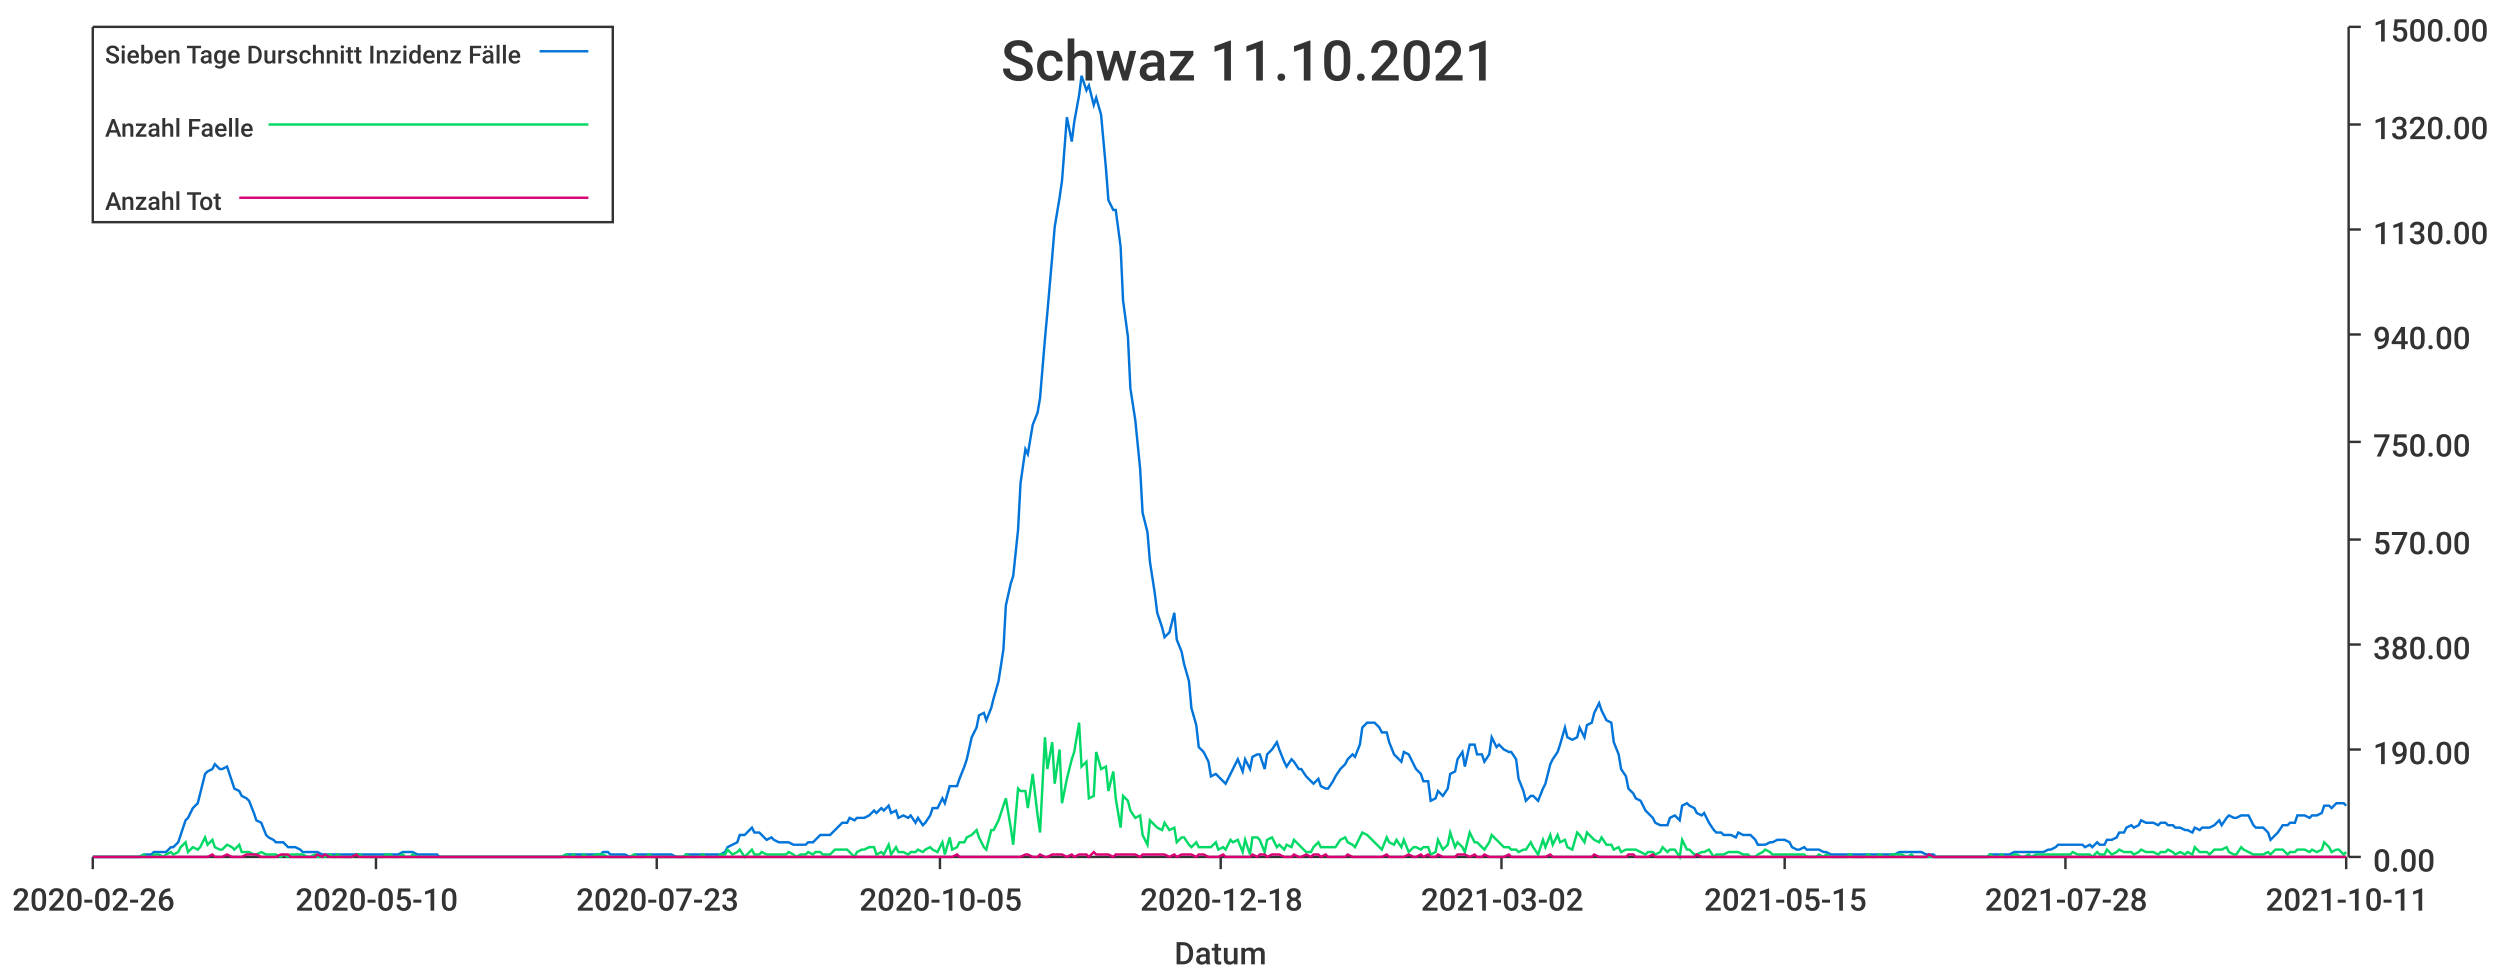
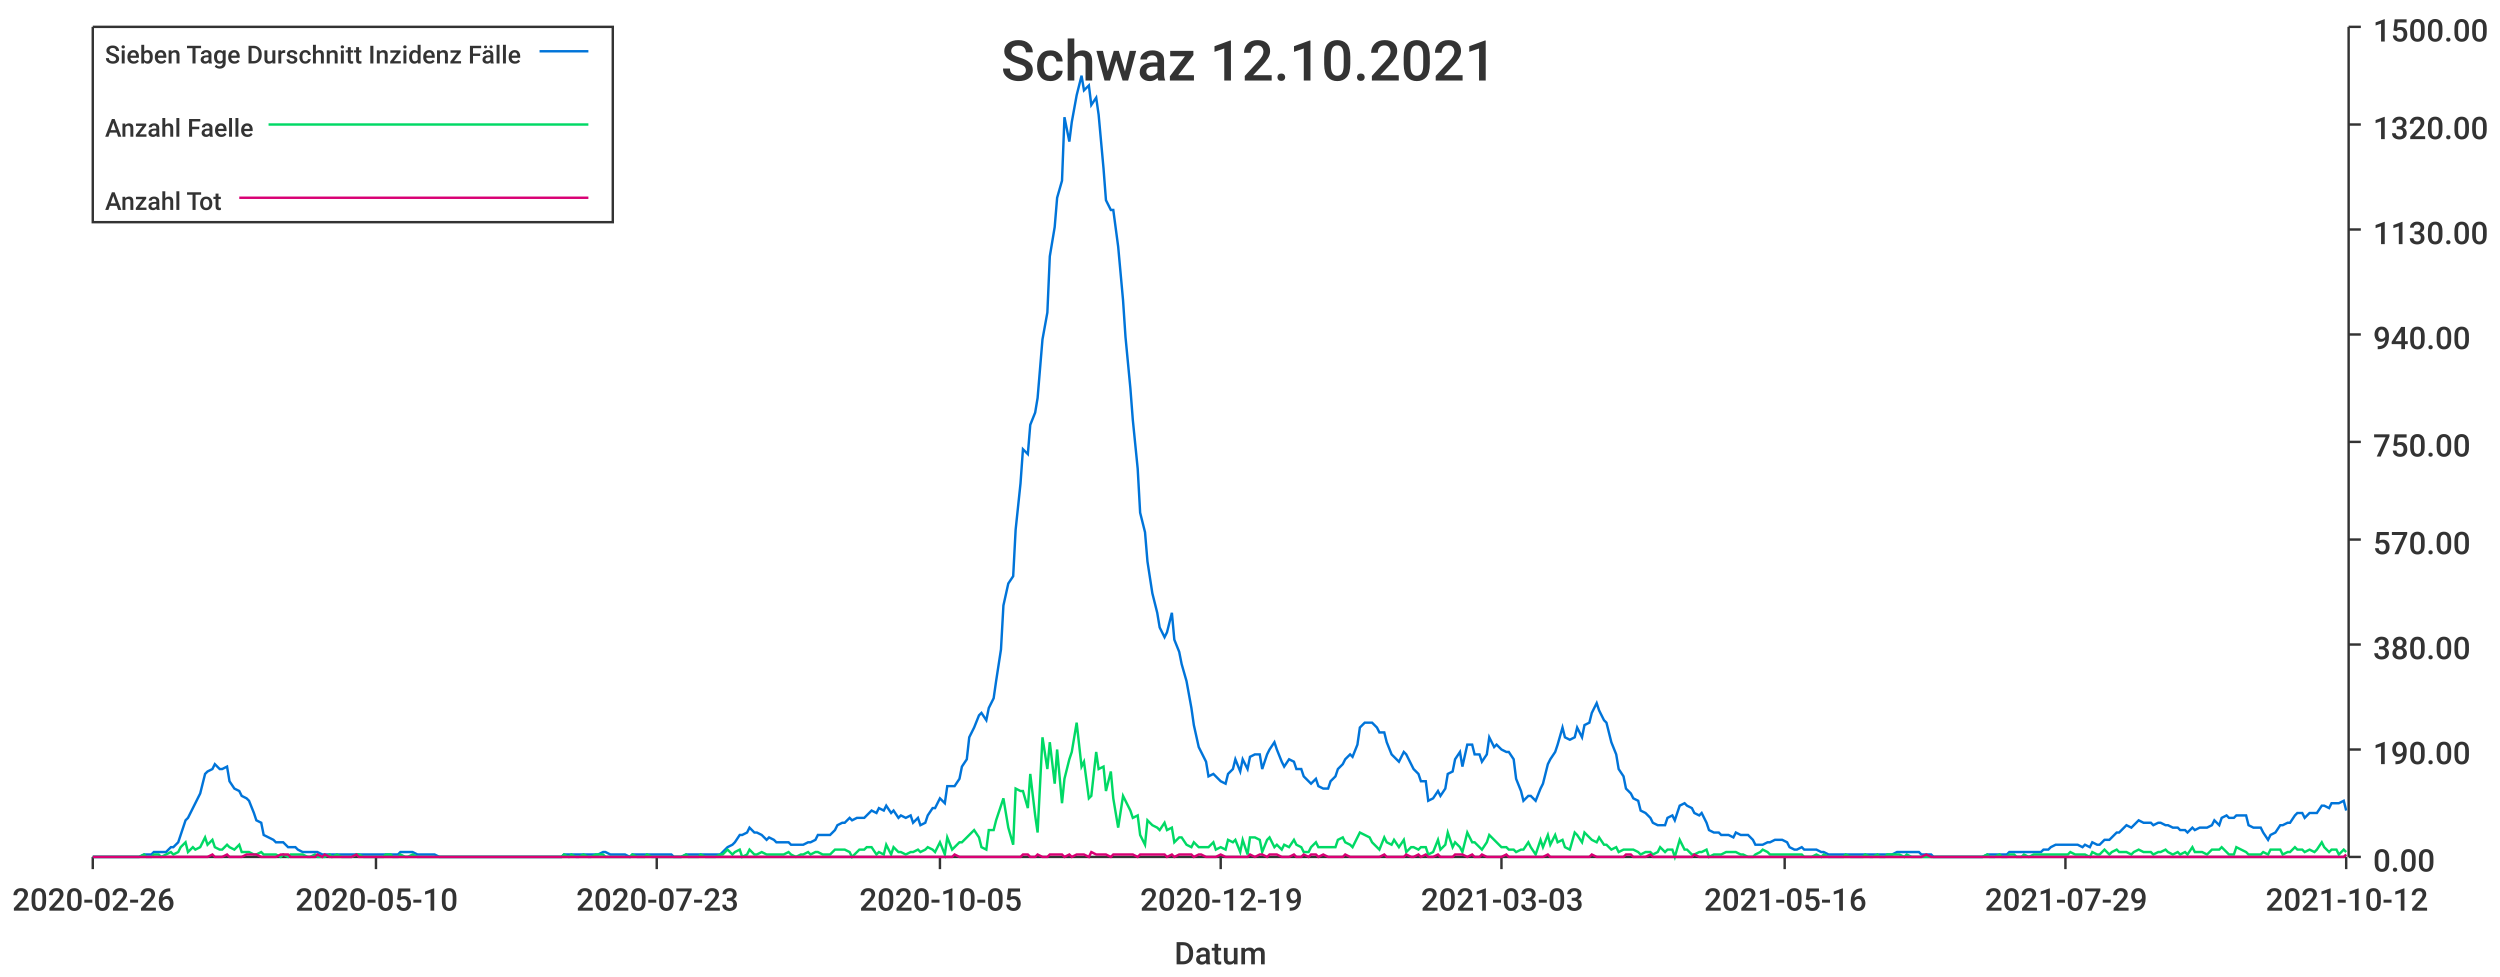
<svg xmlns="http://www.w3.org/2000/svg" width="1024" height="400">\n<path d="M 0 0 L 1024 0 L 1024 400 L 0 400 L 0 0" style="stroke-width:0;stroke:rgba(255,255,255,1.0);fill:rgba(255,255,255,1.0)" />
  <path d="M 38 11 L 961 11 L 961 351 L 38 351 L 38 11" style="stroke-width:0;stroke:rgba(255,255,255,1.0);fill:rgba(255,255,255,1.0)" />
  <path d="M 38 351 L 961 351" style="stroke-width:1;stroke:rgba(51,51,51,1.0);fill:none" />
  <path d="M 38 351 L 38 356" style="stroke-width:1;stroke:rgba(51,51,51,1.0);fill:none" />
  <text x="5" y="373" style="stroke-width:0;stroke:none;fill:rgba(51,51,51,1.0);font-size:12.8px;font-family:'Roboto Medium',sans-serif">2020-02-26</text>
  <path d="M 154 351 L 154 356" style="stroke-width:1;stroke:rgba(51,51,51,1.0);fill:none" />
  <text x="121" y="373" style="stroke-width:0;stroke:none;fill:rgba(51,51,51,1.0);font-size:12.8px;font-family:'Roboto Medium',sans-serif">2020-05-10</text>
  <path d="M 269 351 L 269 356" style="stroke-width:1;stroke:rgba(51,51,51,1.0);fill:none" />
  <text x="236" y="373" style="stroke-width:0;stroke:none;fill:rgba(51,51,51,1.0);font-size:12.8px;font-family:'Roboto Medium',sans-serif">2020-07-23</text>
  <path d="M 385 351 L 385 356" style="stroke-width:1;stroke:rgba(51,51,51,1.0);fill:none" />
  <text x="352" y="373" style="stroke-width:0;stroke:none;fill:rgba(51,51,51,1.0);font-size:12.8px;font-family:'Roboto Medium',sans-serif">2020-10-05</text>
  <path d="M 500 351 L 500 356" style="stroke-width:1;stroke:rgba(51,51,51,1.0);fill:none" />
-   <text x="467" y="373" style="stroke-width:0;stroke:none;fill:rgba(51,51,51,1.0);font-size:12.8px;font-family:'Roboto Medium',sans-serif">2020-12-18</text>
+   <text x="467" y="373" style="stroke-width:0;stroke:none;fill:rgba(51,51,51,1.0);font-size:12.8px;font-family:'Roboto Medium',sans-serif">2020-12-19</text>
  <path d="M 615 351 L 615 356" style="stroke-width:1;stroke:rgba(51,51,51,1.0);fill:none" />
-   <text x="582" y="373" style="stroke-width:0;stroke:none;fill:rgba(51,51,51,1.0);font-size:12.8px;font-family:'Roboto Medium',sans-serif">2021-03-02</text>
+   <text x="582" y="373" style="stroke-width:0;stroke:none;fill:rgba(51,51,51,1.0);font-size:12.8px;font-family:'Roboto Medium',sans-serif">2021-03-03</text>
  <path d="M 731 351 L 731 356" style="stroke-width:1;stroke:rgba(51,51,51,1.0);fill:none" />
-   <text x="698" y="373" style="stroke-width:0;stroke:none;fill:rgba(51,51,51,1.0);font-size:12.8px;font-family:'Roboto Medium',sans-serif">2021-05-15</text>
+   <text x="698" y="373" style="stroke-width:0;stroke:none;fill:rgba(51,51,51,1.0);font-size:12.8px;font-family:'Roboto Medium',sans-serif">2021-05-16</text>
  <path d="M 846 351 L 846 356" style="stroke-width:1;stroke:rgba(51,51,51,1.0);fill:none" />
-   <text x="813" y="373" style="stroke-width:0;stroke:none;fill:rgba(51,51,51,1.0);font-size:12.8px;font-family:'Roboto Medium',sans-serif">2021-07-28</text>
+   <text x="813" y="373" style="stroke-width:0;stroke:none;fill:rgba(51,51,51,1.0);font-size:12.8px;font-family:'Roboto Medium',sans-serif">2021-07-29</text>
  <path d="M 961 351 L 961 356" style="stroke-width:1;stroke:rgba(51,51,51,1.0);fill:none" />
-   <text x="928" y="373" style="stroke-width:0;stroke:none;fill:rgba(51,51,51,1.0);font-size:12.8px;font-family:'Roboto Medium',sans-serif">2021-10-11</text>
+   <text x="928" y="373" style="stroke-width:0;stroke:none;fill:rgba(51,51,51,1.0);font-size:12.8px;font-family:'Roboto Medium',sans-serif">2021-10-12</text>
  <text x="481" y="395" style="stroke-width:0;stroke:none;fill:rgba(51,51,51,1.0);font-size:12.8px;font-family:'Roboto Medium',sans-serif">Datum</text>
  <path d="M 962 351 L 962 11" style="stroke-width:1;stroke:rgba(51,51,51,1.0);fill:none" />
  <path d="M 962 351 L 967 351" style="stroke-width:1;stroke:rgba(51,51,51,1.0);fill:none" />
  <text x="972" y="357" style="stroke-width:0;stroke:none;fill:rgba(51,51,51,1.0);font-size:12.8px;font-family:'Roboto Medium',sans-serif">0.00</text>
  <path d="M 962 307 L 967 307" style="stroke-width:1;stroke:rgba(51,51,51,1.0);fill:none" />
  <text x="972" y="313" style="stroke-width:0;stroke:none;fill:rgba(51,51,51,1.0);font-size:12.8px;font-family:'Roboto Medium',sans-serif">190.00</text>
  <path d="M 962 264 L 967 264" style="stroke-width:1;stroke:rgba(51,51,51,1.0);fill:none" />
  <text x="972" y="270" style="stroke-width:0;stroke:none;fill:rgba(51,51,51,1.0);font-size:12.8px;font-family:'Roboto Medium',sans-serif">380.00</text>
  <path d="M 962 221 L 967 221" style="stroke-width:1;stroke:rgba(51,51,51,1.0);fill:none" />
  <text x="972" y="227" style="stroke-width:0;stroke:none;fill:rgba(51,51,51,1.0);font-size:12.8px;font-family:'Roboto Medium',sans-serif">570.00</text>
  <path d="M 962 181 L 967 181" style="stroke-width:1;stroke:rgba(51,51,51,1.0);fill:none" />
  <text x="972" y="187" style="stroke-width:0;stroke:none;fill:rgba(51,51,51,1.0);font-size:12.8px;font-family:'Roboto Medium',sans-serif">750.00</text>
  <path d="M 962 137 L 967 137" style="stroke-width:1;stroke:rgba(51,51,51,1.0);fill:none" />
  <text x="972" y="143" style="stroke-width:0;stroke:none;fill:rgba(51,51,51,1.0);font-size:12.8px;font-family:'Roboto Medium',sans-serif">940.00</text>
  <path d="M 962 94 L 967 94" style="stroke-width:1;stroke:rgba(51,51,51,1.0);fill:none" />
  <text x="972" y="100" style="stroke-width:0;stroke:none;fill:rgba(51,51,51,1.0);font-size:12.8px;font-family:'Roboto Medium',sans-serif">1130.00</text>
  <path d="M 962 51 L 967 51" style="stroke-width:1;stroke:rgba(51,51,51,1.0);fill:none" />
  <text x="972" y="57" style="stroke-width:0;stroke:none;fill:rgba(51,51,51,1.0);font-size:12.8px;font-family:'Roboto Medium',sans-serif">1320.00</text>
  <path d="M 962 11 L 967 11" style="stroke-width:1;stroke:rgba(51,51,51,1.0);fill:none" />
  <text x="972" y="17" style="stroke-width:0;stroke:none;fill:rgba(51,51,51,1.0);font-size:12.8px;font-family:'Roboto Medium',sans-serif">1500.00</text>
-   <path d="M 38 351 L 40 351 L 42 351 L 43 351 L 45 351 L 46 351 L 48 351 L 49 351 L 51 351 L 53 351 L 54 351 L 56 351 L 57 351 L 59 350 L 60 350 L 62 350 L 63 349 L 65 349 L 67 349 L 68 349 L 70 347 L 71 347 L 73 345 L 74 342 L 76 336 L 77 335 L 79 331 L 81 329 L 82 325 L 84 317 L 85 316 L 87 315 L 88 313 L 90 315 L 91 315 L 93 314 L 95 320 L 96 323 L 98 324 L 99 326 L 101 327 L 102 328 L 104 333 L 105 336 L 107 337 L 109 342 L 110 343 L 112 344 L 113 345 L 115 345 L 116 345 L 118 347 L 119 347 L 121 347 L 123 348 L 124 349 L 126 349 L 127 349 L 129 349 L 130 349 L 132 350 L 133 350 L 135 350 L 137 350 L 138 350 L 140 350 L 141 350 L 143 350 L 144 350 L 146 350 L 147 350 L 149 350 L 151 350 L 152 350 L 154 350 L 155 350 L 157 350 L 158 350 L 160 350 L 161 350 L 163 350 L 165 349 L 166 349 L 168 349 L 169 349 L 171 350 L 172 350 L 174 350 L 175 350 L 177 350 L 179 350 L 180 351 L 182 351 L 183 351 L 185 351 L 186 351 L 188 351 L 189 351 L 191 351 L 193 351 L 194 351 L 196 351 L 197 351 L 199 351 L 200 351 L 202 351 L 203 351 L 205 351 L 207 351 L 208 351 L 210 351 L 211 351 L 213 351 L 214 351 L 216 351 L 217 351 L 219 351 L 221 351 L 222 351 L 224 351 L 225 351 L 227 351 L 228 351 L 230 351 L 232 350 L 233 350 L 235 350 L 236 350 L 238 350 L 239 350 L 241 350 L 242 350 L 244 350 L 246 350 L 247 349 L 249 349 L 250 350 L 252 350 L 253 350 L 255 350 L 256 350 L 258 351 L 260 350 L 261 350 L 263 350 L 264 350 L 266 350 L 267 350 L 269 350 L 270 350 L 272 350 L 274 350 L 275 350 L 277 351 L 278 351 L 280 351 L 281 350 L 283 350 L 284 350 L 286 350 L 288 350 L 289 350 L 291 350 L 292 350 L 294 350 L 295 350 L 297 349 L 298 347 L 300 346 L 302 345 L 303 342 L 305 342 L 306 341 L 308 339 L 309 341 L 311 341 L 312 342 L 314 344 L 316 343 L 317 344 L 319 345 L 320 345 L 322 345 L 323 345 L 325 346 L 326 346 L 328 346 L 330 346 L 331 345 L 333 345 L 334 344 L 336 342 L 337 342 L 339 342 L 340 342 L 342 340 L 344 338 L 345 337 L 347 337 L 348 335 L 350 336 L 351 335 L 353 335 L 354 335 L 356 334 L 358 332 L 359 333 L 361 331 L 362 332 L 364 330 L 365 333 L 367 332 L 368 335 L 370 334 L 372 335 L 373 334 L 375 337 L 376 335 L 378 338 L 379 337 L 381 334 L 382 331 L 384 331 L 386 327 L 387 329 L 389 322 L 390 322 L 392 322 L 393 319 L 395 314 L 396 311 L 398 302 L 400 298 L 401 293 L 403 292 L 404 295 L 406 290 L 407 286 L 409 279 L 411 266 L 412 248 L 414 239 L 415 236 L 417 217 L 418 198 L 420 184 L 421 186 L 423 174 L 425 169 L 426 163 L 428 139 L 429 128 L 431 105 L 432 93 L 434 81 L 435 74 L 437 48 L 439 58 L 440 50 L 442 39 L 443 31 L 445 37 L 446 35 L 448 43 L 449 40 L 451 47 L 453 69 L 454 82 L 456 86 L 457 86 L 459 101 L 460 123 L 462 138 L 463 159 L 465 172 L 467 192 L 468 210 L 470 218 L 471 230 L 473 243 L 474 251 L 476 257 L 477 261 L 479 259 L 481 251 L 482 262 L 484 267 L 485 272 L 487 279 L 488 290 L 490 297 L 491 306 L 493 308 L 495 312 L 496 318 L 498 317 L 499 318 L 501 320 L 502 321 L 504 317 L 505 315 L 507 311 L 509 316 L 510 311 L 512 315 L 513 310 L 515 309 L 516 309 L 518 315 L 519 309 L 521 307 L 523 304 L 524 307 L 526 312 L 527 314 L 529 311 L 530 312 L 532 315 L 533 315 L 535 318 L 537 320 L 538 321 L 540 319 L 541 322 L 543 323 L 544 323 L 546 320 L 547 318 L 549 315 L 551 313 L 552 311 L 554 309 L 555 310 L 557 305 L 558 298 L 560 296 L 561 296 L 563 296 L 565 298 L 566 300 L 568 300 L 569 304 L 571 309 L 572 310 L 574 312 L 575 308 L 577 309 L 579 313 L 580 315 L 582 317 L 583 320 L 585 320 L 586 328 L 588 327 L 589 324 L 591 326 L 593 323 L 594 317 L 596 316 L 597 311 L 599 308 L 600 314 L 602 305 L 604 305 L 605 309 L 607 309 L 608 312 L 610 309 L 611 302 L 613 306 L 614 305 L 616 307 L 618 308 L 619 308 L 621 311 L 622 319 L 624 324 L 625 328 L 627 326 L 628 326 L 630 328 L 632 323 L 633 321 L 635 313 L 636 311 L 638 308 L 639 305 L 641 298 L 642 302 L 644 303 L 646 302 L 647 298 L 649 302 L 650 297 L 652 296 L 653 292 L 655 288 L 656 291 L 658 295 L 660 296 L 661 304 L 663 309 L 664 315 L 666 318 L 667 323 L 669 325 L 670 327 L 672 328 L 674 332 L 675 333 L 677 335 L 678 337 L 680 338 L 681 338 L 683 338 L 684 335 L 686 334 L 688 336 L 689 330 L 691 329 L 692 330 L 694 331 L 695 333 L 697 334 L 698 333 L 700 337 L 702 340 L 703 341 L 705 341 L 706 342 L 708 342 L 709 342 L 711 343 L 712 341 L 714 342 L 716 342 L 717 342 L 719 344 L 720 346 L 722 346 L 723 346 L 725 345 L 726 345 L 728 344 L 730 344 L 731 344 L 733 345 L 734 347 L 736 348 L 737 348 L 739 347 L 740 348 L 742 348 L 744 348 L 745 348 L 747 349 L 748 349 L 750 350 L 751 350 L 753 350 L 754 350 L 756 350 L 758 350 L 759 350 L 761 350 L 762 350 L 764 350 L 765 350 L 767 350 L 768 350 L 770 350 L 772 350 L 773 350 L 775 350 L 776 350 L 778 349 L 779 349 L 781 349 L 783 349 L 784 349 L 786 349 L 787 349 L 789 350 L 790 350 L 792 350 L 793 351 L 795 351 L 797 351 L 798 351 L 800 351 L 801 351 L 803 351 L 804 351 L 806 351 L 807 351 L 809 351 L 811 351 L 812 351 L 814 351 L 815 350 L 817 350 L 818 350 L 820 350 L 821 350 L 823 350 L 825 349 L 826 349 L 828 349 L 829 349 L 831 349 L 832 349 L 834 349 L 835 349 L 837 349 L 839 348 L 840 348 L 842 347 L 843 346 L 845 346 L 846 346 L 848 346 L 849 346 L 851 346 L 853 346 L 854 347 L 856 346 L 857 347 L 859 345 L 860 346 L 862 346 L 863 344 L 865 344 L 867 343 L 868 341 L 870 341 L 871 339 L 873 338 L 874 339 L 876 338 L 877 336 L 879 337 L 881 337 L 882 337 L 884 338 L 885 337 L 887 337 L 888 338 L 890 338 L 891 339 L 893 339 L 895 340 L 896 340 L 898 341 L 899 339 L 901 340 L 902 339 L 904 339 L 905 339 L 907 338 L 909 336 L 910 338 L 912 335 L 913 334 L 915 335 L 916 335 L 918 334 L 919 334 L 921 334 L 923 338 L 924 339 L 926 339 L 927 339 L 929 341 L 930 344 L 932 342 L 933 341 L 935 338 L 937 338 L 938 337 L 940 337 L 941 334 L 943 334 L 944 334 L 946 335 L 947 334 L 949 334 L 951 333 L 952 330 L 954 330 L 955 331 L 957 329 L 958 329 L 960 329 L 961 330" style="stroke-width:1;stroke:rgba(0,116,217,1.0);fill:none" />
-   <path d="M 38 351 L 40 351 L 42 351 L 43 351 L 45 351 L 46 351 L 48 351 L 49 351 L 51 351 L 53 351 L 54 351 L 56 351 L 57 351 L 59 350 L 60 351 L 62 351 L 63 350 L 65 350 L 67 351 L 68 350 L 70 349 L 71 350 L 73 349 L 74 347 L 76 345 L 77 349 L 79 347 L 81 348 L 82 347 L 84 343 L 85 346 L 87 344 L 88 347 L 90 348 L 91 348 L 93 346 L 95 347 L 96 348 L 98 346 L 99 349 L 101 349 L 102 349 L 104 350 L 105 350 L 107 349 L 109 350 L 110 350 L 112 350 L 113 350 L 115 351 L 116 350 L 118 351 L 119 350 L 121 350 L 123 350 L 124 350 L 126 351 L 127 351 L 129 350 L 130 351 L 132 351 L 133 351 L 135 350 L 137 351 L 138 350 L 140 351 L 141 351 L 143 351 L 144 351 L 146 350 L 147 350 L 149 351 L 151 351 L 152 351 L 154 351 L 155 351 L 157 351 L 158 350 L 160 350 L 161 351 L 163 351 L 165 350 L 166 351 L 168 351 L 169 350 L 171 351 L 172 351 L 174 351 L 175 351 L 177 351 L 179 351 L 180 351 L 182 351 L 183 351 L 185 351 L 186 351 L 188 351 L 189 351 L 191 351 L 193 351 L 194 351 L 196 351 L 197 351 L 199 351 L 200 351 L 202 351 L 203 351 L 205 351 L 207 351 L 208 351 L 210 351 L 211 351 L 213 351 L 214 351 L 216 351 L 217 351 L 219 351 L 221 351 L 222 351 L 224 351 L 225 351 L 227 351 L 228 351 L 230 351 L 232 350 L 233 351 L 235 350 L 236 351 L 238 351 L 239 350 L 241 351 L 242 351 L 244 350 L 246 350 L 247 350 L 249 351 L 250 351 L 252 351 L 253 351 L 255 351 L 256 351 L 258 351 L 260 350 L 261 351 L 263 351 L 264 351 L 266 350 L 267 351 L 269 351 L 270 351 L 272 351 L 274 351 L 275 351 L 277 351 L 278 351 L 280 351 L 281 350 L 283 351 L 284 351 L 286 351 L 288 350 L 289 351 L 291 351 L 292 351 L 294 351 L 295 350 L 297 350 L 298 348 L 300 350 L 302 349 L 303 348 L 305 351 L 306 350 L 308 348 L 309 350 L 311 350 L 312 349 L 314 350 L 316 350 L 317 350 L 319 350 L 320 350 L 322 350 L 323 349 L 325 350 L 326 351 L 328 350 L 330 350 L 331 349 L 333 350 L 334 349 L 336 349 L 337 350 L 339 350 L 340 350 L 342 348 L 344 348 L 345 348 L 347 348 L 348 349 L 350 351 L 351 349 L 353 348 L 354 348 L 356 347 L 358 347 L 359 350 L 361 349 L 362 350 L 364 346 L 365 350 L 367 347 L 368 349 L 370 349 L 372 350 L 373 349 L 375 349 L 376 348 L 378 349 L 379 348 L 381 347 L 382 348 L 384 349 L 386 345 L 387 350 L 389 343 L 390 348 L 392 347 L 393 345 L 395 345 L 396 343 L 398 342 L 400 340 L 401 343 L 403 347 L 404 348 L 406 340 L 407 340 L 409 336 L 411 330 L 412 327 L 414 339 L 415 346 L 417 323 L 418 324 L 420 324 L 421 331 L 423 317 L 425 334 L 426 341 L 428 302 L 429 315 L 431 304 L 432 321 L 434 307 L 435 329 L 437 319 L 439 311 L 440 308 L 442 296 L 443 314 L 445 312 L 446 327 L 448 326 L 449 308 L 451 315 L 453 314 L 454 324 L 456 316 L 457 327 L 459 339 L 460 326 L 462 328 L 463 332 L 465 335 L 467 334 L 468 342 L 470 346 L 471 336 L 473 338 L 474 339 L 476 340 L 477 337 L 479 340 L 481 339 L 482 345 L 484 343 L 485 343 L 487 346 L 488 347 L 490 345 L 491 347 L 493 347 L 495 347 L 496 347 L 498 345 L 499 348 L 501 347 L 502 348 L 504 344 L 505 345 L 507 344 L 509 349 L 510 344 L 512 350 L 513 343 L 515 343 L 516 344 L 518 349 L 519 344 L 521 343 L 523 347 L 524 346 L 526 348 L 527 346 L 529 347 L 530 344 L 532 346 L 533 347 L 535 349 L 537 349 L 538 347 L 540 345 L 541 347 L 543 347 L 544 347 L 546 347 L 547 347 L 549 344 L 551 343 L 552 345 L 554 346 L 555 347 L 557 343 L 558 341 L 560 342 L 561 343 L 563 345 L 565 347 L 566 348 L 568 343 L 569 345 L 571 346 L 572 344 L 574 347 L 575 344 L 577 349 L 579 347 L 580 347 L 582 348 L 583 347 L 585 347 L 586 350 L 588 349 L 589 344 L 591 348 L 593 346 L 594 341 L 596 347 L 597 345 L 599 347 L 600 349 L 602 341 L 604 345 L 605 345 L 607 347 L 608 348 L 610 345 L 611 342 L 613 344 L 614 345 L 616 347 L 618 347 L 619 348 L 621 348 L 622 349 L 624 348 L 625 348 L 627 345 L 628 347 L 630 350 L 632 344 L 633 347 L 635 342 L 636 346 L 638 342 L 639 345 L 641 344 L 642 347 L 644 348 L 646 341 L 647 342 L 649 345 L 650 341 L 652 343 L 653 344 L 655 345 L 656 343 L 658 346 L 660 346 L 661 348 L 663 347 L 664 349 L 666 348 L 667 348 L 669 348 L 670 348 L 672 349 L 674 350 L 675 349 L 677 349 L 678 350 L 680 349 L 681 347 L 683 349 L 684 348 L 686 348 L 688 351 L 689 344 L 691 348 L 692 348 L 694 350 L 695 350 L 697 349 L 698 349 L 700 348 L 702 351 L 703 350 L 705 350 L 706 350 L 708 349 L 709 349 L 711 349 L 712 349 L 714 350 L 716 350 L 717 351 L 719 351 L 720 350 L 722 349 L 723 348 L 725 349 L 726 350 L 728 350 L 730 350 L 731 350 L 733 350 L 734 350 L 736 350 L 737 350 L 739 350 L 740 351 L 742 351 L 744 351 L 745 350 L 747 351 L 748 350 L 750 351 L 751 351 L 753 351 L 754 351 L 756 351 L 758 350 L 759 351 L 761 351 L 762 351 L 764 351 L 765 350 L 767 351 L 768 351 L 770 350 L 772 351 L 773 351 L 775 350 L 776 350 L 778 350 L 779 350 L 781 351 L 783 350 L 784 351 L 786 351 L 787 351 L 789 351 L 790 351 L 792 351 L 793 351 L 795 351 L 797 351 L 798 351 L 800 351 L 801 351 L 803 351 L 804 351 L 806 351 L 807 351 L 809 351 L 811 351 L 812 351 L 814 351 L 815 350 L 817 351 L 818 351 L 820 350 L 821 351 L 823 351 L 825 350 L 826 350 L 828 351 L 829 351 L 831 350 L 832 351 L 834 350 L 835 350 L 837 350 L 839 350 L 840 350 L 842 350 L 843 350 L 845 350 L 846 350 L 848 350 L 849 349 L 851 350 L 853 350 L 854 350 L 856 350 L 857 351 L 859 349 L 860 350 L 862 350 L 863 348 L 865 350 L 867 349 L 868 348 L 870 349 L 871 349 L 873 349 L 874 350 L 876 349 L 877 348 L 879 349 L 881 349 L 882 349 L 884 350 L 885 349 L 887 349 L 888 348 L 890 349 L 891 350 L 893 349 L 895 350 L 896 349 L 898 350 L 899 347 L 901 349 L 902 349 L 904 349 L 905 350 L 907 348 L 909 348 L 910 348 L 912 347 L 913 349 L 915 350 L 916 350 L 918 347 L 919 348 L 921 349 L 923 350 L 924 350 L 926 350 L 927 350 L 929 349 L 930 350 L 932 348 L 933 348 L 935 348 L 937 350 L 938 349 L 940 349 L 941 348 L 943 348 L 944 348 L 946 349 L 947 348 L 949 349 L 951 348 L 952 345 L 954 347 L 955 349 L 957 348 L 958 348 L 960 350 L 961 349" style="stroke-width:1;stroke:rgba(0,217,101,1.0);fill:none" />
-   <path d="M 38 351 L 40 351 L 42 351 L 43 351 L 45 351 L 46 351 L 48 351 L 49 351 L 51 351 L 53 351 L 54 351 L 56 351 L 57 351 L 59 351 L 60 351 L 62 351 L 63 351 L 65 351 L 67 351 L 68 351 L 70 351 L 71 351 L 73 351 L 74 351 L 76 351 L 77 351 L 79 351 L 81 351 L 82 351 L 84 351 L 85 351 L 87 350 L 88 351 L 90 351 L 91 351 L 93 350 L 95 351 L 96 351 L 98 351 L 99 351 L 101 350 L 102 350 L 104 350 L 105 350 L 107 351 L 109 351 L 110 351 L 112 351 L 113 351 L 115 350 L 116 350 L 118 350 L 119 351 L 121 351 L 123 351 L 124 351 L 126 351 L 127 351 L 129 351 L 130 350 L 132 351 L 133 350 L 135 351 L 137 351 L 138 351 L 140 351 L 141 351 L 143 351 L 144 351 L 146 350 L 147 351 L 149 351 L 151 351 L 152 351 L 154 351 L 155 351 L 157 351 L 158 351 L 160 351 L 161 351 L 163 351 L 165 351 L 166 351 L 168 351 L 169 351 L 171 351 L 172 351 L 174 351 L 175 351 L 177 351 L 179 351 L 180 351 L 182 351 L 183 351 L 185 351 L 186 351 L 188 351 L 189 351 L 191 351 L 193 351 L 194 351 L 196 351 L 197 351 L 199 351 L 200 351 L 202 351 L 203 351 L 205 351 L 207 351 L 208 351 L 210 351 L 211 351 L 213 351 L 214 351 L 216 351 L 217 351 L 219 351 L 221 351 L 222 351 L 224 351 L 225 351 L 227 351 L 228 351 L 230 351 L 232 351 L 233 351 L 235 351 L 236 351 L 238 351 L 239 351 L 241 351 L 242 351 L 244 351 L 246 351 L 247 351 L 249 351 L 250 351 L 252 351 L 253 351 L 255 351 L 256 351 L 258 351 L 260 351 L 261 351 L 263 351 L 264 351 L 266 351 L 267 351 L 269 351 L 270 351 L 272 351 L 274 351 L 275 351 L 277 351 L 278 351 L 280 351 L 281 351 L 283 351 L 284 351 L 286 351 L 288 351 L 289 351 L 291 351 L 292 351 L 294 351 L 295 351 L 297 351 L 298 351 L 300 351 L 302 351 L 303 351 L 305 351 L 306 351 L 308 351 L 309 351 L 311 351 L 312 351 L 314 351 L 316 351 L 317 351 L 319 351 L 320 351 L 322 351 L 323 351 L 325 351 L 326 351 L 328 351 L 330 351 L 331 351 L 333 351 L 334 351 L 336 351 L 337 351 L 339 351 L 340 351 L 342 351 L 344 351 L 345 351 L 347 351 L 348 351 L 350 351 L 351 351 L 353 351 L 354 351 L 356 351 L 358 351 L 359 351 L 361 351 L 362 351 L 364 351 L 365 351 L 367 351 L 368 351 L 370 351 L 372 351 L 373 351 L 375 351 L 376 351 L 378 351 L 379 351 L 381 351 L 382 351 L 384 351 L 386 351 L 387 351 L 389 351 L 390 351 L 392 350 L 393 351 L 395 351 L 396 351 L 398 351 L 400 351 L 401 351 L 403 351 L 404 351 L 406 351 L 407 351 L 409 351 L 411 351 L 412 351 L 414 351 L 415 351 L 417 351 L 418 351 L 420 350 L 421 350 L 423 351 L 425 351 L 426 350 L 428 351 L 429 351 L 431 350 L 432 350 L 434 350 L 435 350 L 437 351 L 439 350 L 440 351 L 442 350 L 443 350 L 445 350 L 446 351 L 448 349 L 449 350 L 451 350 L 453 350 L 454 350 L 456 351 L 457 350 L 459 350 L 460 350 L 462 350 L 463 350 L 465 350 L 467 351 L 468 350 L 470 350 L 471 350 L 473 350 L 474 350 L 476 350 L 477 350 L 479 351 L 481 350 L 482 351 L 484 350 L 485 350 L 487 350 L 488 350 L 490 351 L 491 350 L 493 350 L 495 351 L 496 351 L 498 351 L 499 351 L 501 350 L 502 351 L 504 351 L 505 351 L 507 351 L 509 351 L 510 351 L 512 351 L 513 350 L 515 351 L 516 350 L 518 350 L 519 351 L 521 350 L 523 350 L 524 350 L 526 351 L 527 351 L 529 351 L 530 350 L 532 351 L 533 351 L 535 350 L 537 351 L 538 350 L 540 350 L 541 351 L 543 350 L 544 351 L 546 351 L 547 351 L 549 351 L 551 351 L 552 350 L 554 351 L 555 351 L 557 351 L 558 351 L 560 351 L 561 351 L 563 351 L 565 351 L 566 351 L 568 350 L 569 351 L 571 351 L 572 351 L 574 351 L 575 351 L 577 350 L 579 351 L 580 351 L 582 350 L 583 351 L 585 350 L 586 351 L 588 351 L 589 350 L 591 351 L 593 351 L 594 351 L 596 351 L 597 350 L 599 350 L 600 350 L 602 351 L 604 350 L 605 351 L 607 351 L 608 350 L 610 351 L 611 351 L 613 351 L 614 351 L 616 351 L 618 350 L 619 351 L 621 351 L 622 351 L 624 351 L 625 351 L 627 351 L 628 351 L 630 351 L 632 351 L 633 351 L 635 350 L 636 351 L 638 351 L 639 351 L 641 351 L 642 351 L 644 351 L 646 351 L 647 351 L 649 351 L 650 351 L 652 351 L 653 350 L 655 351 L 656 351 L 658 351 L 660 351 L 661 351 L 663 351 L 664 351 L 666 351 L 667 350 L 669 350 L 670 351 L 672 351 L 674 351 L 675 351 L 677 350 L 678 351 L 680 351 L 681 351 L 683 351 L 684 351 L 686 351 L 688 351 L 689 351 L 691 351 L 692 351 L 694 351 L 695 350 L 697 351 L 698 351 L 700 351 L 702 351 L 703 351 L 705 351 L 706 351 L 708 351 L 709 351 L 711 351 L 712 351 L 714 351 L 716 351 L 717 351 L 719 351 L 720 351 L 722 351 L 723 351 L 725 351 L 726 351 L 728 351 L 730 351 L 731 351 L 733 351 L 734 351 L 736 351 L 737 351 L 739 351 L 740 351 L 742 351 L 744 351 L 745 351 L 747 351 L 748 351 L 750 351 L 751 351 L 753 351 L 754 351 L 756 351 L 758 351 L 759 351 L 761 351 L 762 351 L 764 351 L 765 351 L 767 351 L 768 351 L 770 351 L 772 351 L 773 351 L 775 351 L 776 351 L 778 351 L 779 351 L 781 351 L 783 351 L 784 351 L 786 351 L 787 351 L 789 351 L 790 350 L 792 351 L 793 351 L 795 351 L 797 351 L 798 351 L 800 351 L 801 351 L 803 351 L 804 351 L 806 351 L 807 351 L 809 351 L 811 351 L 812 351 L 814 351 L 815 351 L 817 351 L 818 351 L 820 351 L 821 351 L 823 351 L 825 351 L 826 351 L 828 351 L 829 351 L 831 351 L 832 351 L 834 351 L 835 351 L 837 351 L 839 351 L 840 351 L 842 351 L 843 351 L 845 351 L 846 351 L 848 351 L 849 351 L 851 351 L 853 351 L 854 351 L 856 351 L 857 351 L 859 351 L 860 351 L 862 351 L 863 351 L 865 351 L 867 351 L 868 351 L 870 351 L 871 351 L 873 351 L 874 351 L 876 351 L 877 351 L 879 351 L 881 351 L 882 351 L 884 351 L 885 351 L 887 351 L 888 351 L 890 351 L 891 351 L 893 351 L 895 351 L 896 351 L 898 351 L 899 351 L 901 351 L 902 351 L 904 351 L 905 351 L 907 351 L 909 351 L 910 351 L 912 351 L 913 351 L 915 351 L 916 351 L 918 351 L 919 351 L 921 351 L 923 351 L 924 351 L 926 351 L 927 351 L 929 351 L 930 351 L 932 351 L 933 351 L 935 351 L 937 351 L 938 351 L 940 351 L 941 351 L 943 351 L 944 351 L 946 351 L 947 351 L 949 351 L 951 351 L 952 351 L 954 351 L 955 351 L 957 351 L 958 351 L 960 351 L 961 351" style="stroke-width:1;stroke:rgba(217,0,116,1.0);fill:none" />
-   <text x="410" y="33" style="stroke-width:0;stroke:none;fill:rgba(51,51,51,1.0);font-size:23.0px;font-family:'Roboto Medium',sans-serif">Schwaz 11.10.2021</text>
+   <path d="M 38 351 L 40 351 L 42 351 L 43 351 L 45 351 L 46 351 L 48 351 L 49 351 L 51 351 L 52 351 L 54 351 L 56 351 L 57 351 L 59 350 L 60 350 L 62 350 L 63 349 L 65 349 L 66 349 L 68 349 L 70 347 L 71 347 L 73 345 L 74 342 L 76 336 L 77 335 L 79 331 L 80 329 L 82 325 L 84 317 L 85 316 L 87 315 L 88 313 L 90 315 L 91 315 L 93 314 L 94 320 L 96 323 L 98 324 L 99 326 L 101 327 L 102 328 L 104 333 L 105 336 L 107 337 L 108 342 L 110 343 L 112 344 L 113 345 L 115 345 L 116 345 L 118 347 L 119 347 L 121 347 L 122 348 L 124 349 L 126 349 L 127 349 L 129 349 L 130 349 L 132 350 L 133 350 L 135 350 L 136 350 L 138 350 L 140 350 L 141 350 L 143 350 L 144 350 L 146 350 L 147 350 L 149 350 L 150 350 L 152 350 L 153 350 L 155 350 L 157 350 L 158 350 L 160 350 L 161 350 L 163 350 L 164 349 L 166 349 L 167 349 L 169 349 L 171 350 L 172 350 L 174 350 L 175 350 L 177 350 L 178 350 L 180 351 L 181 351 L 183 351 L 185 351 L 186 351 L 188 351 L 189 351 L 191 351 L 192 351 L 194 351 L 195 351 L 197 351 L 199 351 L 200 351 L 202 351 L 203 351 L 205 351 L 206 351 L 208 351 L 209 351 L 211 351 L 213 351 L 214 351 L 216 351 L 217 351 L 219 351 L 220 351 L 222 351 L 223 351 L 225 351 L 227 351 L 228 351 L 230 351 L 231 350 L 233 350 L 234 350 L 236 350 L 237 350 L 239 350 L 241 350 L 242 350 L 244 350 L 245 350 L 247 349 L 248 349 L 250 350 L 251 350 L 253 350 L 254 350 L 256 350 L 258 351 L 259 350 L 261 350 L 262 350 L 264 350 L 265 350 L 267 350 L 268 350 L 270 350 L 272 350 L 273 350 L 275 350 L 276 351 L 278 351 L 279 351 L 281 350 L 282 350 L 284 350 L 286 350 L 287 350 L 289 350 L 290 350 L 292 350 L 293 350 L 295 350 L 296 349 L 298 347 L 300 346 L 301 345 L 303 342 L 304 342 L 306 341 L 307 339 L 309 341 L 310 341 L 312 342 L 314 344 L 315 343 L 317 344 L 318 345 L 320 345 L 321 345 L 323 345 L 324 346 L 326 346 L 328 346 L 329 346 L 331 345 L 332 345 L 334 344 L 335 342 L 337 342 L 338 342 L 340 342 L 342 340 L 343 338 L 345 337 L 346 337 L 348 335 L 349 336 L 351 335 L 352 335 L 354 335 L 355 334 L 357 332 L 359 333 L 360 331 L 362 332 L 363 330 L 365 333 L 366 332 L 368 335 L 369 334 L 371 335 L 373 334 L 374 337 L 376 335 L 377 338 L 379 337 L 380 334 L 382 331 L 383 331 L 385 327 L 387 329 L 388 322 L 390 322 L 391 322 L 393 319 L 394 314 L 396 311 L 397 302 L 399 298 L 401 293 L 402 292 L 404 295 L 405 290 L 407 286 L 408 279 L 410 266 L 411 248 L 413 239 L 415 236 L 416 217 L 418 198 L 419 184 L 421 186 L 422 174 L 424 169 L 425 163 L 427 139 L 429 128 L 430 105 L 432 93 L 433 81 L 435 74 L 436 48 L 438 58 L 439 50 L 441 39 L 443 31 L 444 37 L 446 35 L 447 43 L 449 40 L 450 47 L 452 69 L 453 82 L 455 86 L 456 86 L 458 101 L 460 123 L 461 138 L 463 159 L 464 172 L 466 192 L 467 210 L 469 218 L 470 230 L 472 243 L 474 251 L 475 257 L 477 261 L 478 259 L 480 251 L 481 262 L 483 267 L 484 272 L 486 279 L 488 290 L 489 297 L 491 306 L 492 308 L 494 312 L 495 318 L 497 317 L 498 318 L 500 320 L 502 321 L 503 317 L 505 315 L 506 311 L 508 316 L 509 311 L 511 315 L 512 310 L 514 309 L 516 309 L 517 315 L 519 309 L 520 307 L 522 304 L 523 307 L 525 312 L 526 314 L 528 311 L 530 312 L 531 315 L 533 315 L 534 318 L 536 320 L 537 321 L 539 319 L 540 322 L 542 323 L 544 323 L 545 320 L 547 318 L 548 315 L 550 313 L 551 311 L 553 309 L 554 310 L 556 305 L 557 298 L 559 296 L 561 296 L 562 296 L 564 298 L 565 300 L 567 300 L 568 304 L 570 309 L 571 310 L 573 312 L 575 308 L 576 309 L 578 313 L 579 315 L 581 317 L 582 320 L 584 320 L 585 328 L 587 327 L 589 324 L 590 326 L 592 323 L 593 317 L 595 316 L 596 311 L 598 308 L 599 314 L 601 305 L 603 305 L 604 309 L 606 309 L 607 312 L 609 309 L 610 302 L 612 306 L 613 305 L 615 307 L 617 308 L 618 308 L 620 311 L 621 319 L 623 324 L 624 328 L 626 326 L 627 326 L 629 328 L 631 323 L 632 321 L 634 313 L 635 311 L 637 308 L 638 305 L 640 298 L 641 302 L 643 303 L 645 302 L 646 298 L 648 302 L 649 297 L 651 296 L 652 292 L 654 288 L 655 291 L 657 295 L 658 296 L 660 304 L 662 309 L 663 315 L 665 318 L 666 323 L 668 325 L 669 327 L 671 328 L 672 332 L 674 333 L 676 335 L 677 337 L 679 338 L 680 338 L 682 338 L 683 335 L 685 334 L 686 336 L 688 330 L 690 329 L 691 330 L 693 331 L 694 333 L 696 334 L 697 333 L 699 337 L 700 340 L 702 341 L 704 341 L 705 342 L 707 342 L 708 342 L 710 343 L 711 341 L 713 342 L 714 342 L 716 342 L 718 344 L 719 346 L 721 346 L 722 346 L 724 345 L 725 345 L 727 344 L 728 344 L 730 344 L 732 345 L 733 347 L 735 348 L 736 348 L 738 347 L 739 348 L 741 348 L 742 348 L 744 348 L 746 349 L 747 349 L 749 350 L 750 350 L 752 350 L 753 350 L 755 350 L 756 350 L 758 350 L 759 350 L 761 350 L 763 350 L 764 350 L 766 350 L 767 350 L 769 350 L 770 350 L 772 350 L 773 350 L 775 350 L 777 349 L 778 349 L 780 349 L 781 349 L 783 349 L 784 349 L 786 349 L 787 350 L 789 350 L 791 350 L 792 351 L 794 351 L 795 351 L 797 351 L 798 351 L 800 351 L 801 351 L 803 351 L 805 351 L 806 351 L 808 351 L 809 351 L 811 351 L 812 351 L 814 350 L 815 350 L 817 350 L 819 350 L 820 350 L 822 350 L 823 349 L 825 349 L 826 349 L 828 349 L 829 349 L 831 349 L 833 349 L 834 349 L 836 349 L 837 348 L 839 348 L 840 347 L 842 346 L 843 346 L 845 346 L 847 346 L 848 346 L 850 346 L 851 346 L 853 347 L 854 346 L 856 347 L 857 345 L 859 346 L 860 346 L 862 344 L 864 344 L 865 343 L 867 341 L 868 341 L 870 339 L 871 338 L 873 339 L 874 338 L 876 336 L 878 337 L 879 337 L 881 337 L 882 338 L 884 337 L 885 337 L 887 338 L 888 338 L 890 339 L 892 339 L 893 340 L 895 340 L 896 341 L 898 339 L 899 340 L 901 339 L 902 339 L 904 339 L 906 338 L 907 336 L 909 338 L 910 335 L 912 334 L 913 335 L 915 335 L 916 334 L 918 334 L 920 334 L 921 338 L 923 339 L 924 339 L 926 339 L 927 341 L 929 344 L 930 342 L 932 341 L 934 338 L 935 338 L 937 337 L 938 337 L 940 334 L 941 333 L 943 333 L 944 335 L 946 333 L 948 333 L 949 333 L 951 330 L 952 330 L 954 331 L 955 329 L 957 329 L 958 329 L 960 328 L 961 332" style="stroke-width:1;stroke:rgba(0,116,217,1.0);fill:none" />
+   <path d="M 38 351 L 40 351 L 42 351 L 43 351 L 45 351 L 46 351 L 48 351 L 49 351 L 51 351 L 52 351 L 54 351 L 56 351 L 57 351 L 59 350 L 60 351 L 62 351 L 63 350 L 65 350 L 66 351 L 68 350 L 70 349 L 71 350 L 73 349 L 74 347 L 76 345 L 77 349 L 79 347 L 80 348 L 82 347 L 84 343 L 85 346 L 87 344 L 88 347 L 90 348 L 91 348 L 93 346 L 94 347 L 96 348 L 98 346 L 99 349 L 101 349 L 102 349 L 104 350 L 105 350 L 107 349 L 108 350 L 110 350 L 112 350 L 113 350 L 115 351 L 116 350 L 118 351 L 119 350 L 121 350 L 122 350 L 124 350 L 126 351 L 127 351 L 129 350 L 130 351 L 132 351 L 133 351 L 135 350 L 136 351 L 138 350 L 140 351 L 141 351 L 143 351 L 144 351 L 146 350 L 147 350 L 149 351 L 150 351 L 152 351 L 153 351 L 155 351 L 157 351 L 158 350 L 160 350 L 161 351 L 163 351 L 164 350 L 166 351 L 167 351 L 169 350 L 171 351 L 172 351 L 174 351 L 175 351 L 177 351 L 178 351 L 180 351 L 181 351 L 183 351 L 185 351 L 186 351 L 188 351 L 189 351 L 191 351 L 192 351 L 194 351 L 195 351 L 197 351 L 199 351 L 200 351 L 202 351 L 203 351 L 205 351 L 206 351 L 208 351 L 209 351 L 211 351 L 213 351 L 214 351 L 216 351 L 217 351 L 219 351 L 220 351 L 222 351 L 223 351 L 225 351 L 227 351 L 228 351 L 230 351 L 231 350 L 233 351 L 234 350 L 236 351 L 237 351 L 239 350 L 241 351 L 242 351 L 244 350 L 245 350 L 247 350 L 248 351 L 250 351 L 251 351 L 253 351 L 254 351 L 256 351 L 258 351 L 259 350 L 261 351 L 262 351 L 264 351 L 265 350 L 267 351 L 268 351 L 270 351 L 272 351 L 273 351 L 275 351 L 276 351 L 278 351 L 279 351 L 281 350 L 282 351 L 284 351 L 286 351 L 287 350 L 289 351 L 290 351 L 292 351 L 293 351 L 295 350 L 296 350 L 298 348 L 300 350 L 301 349 L 303 348 L 304 351 L 306 350 L 307 348 L 309 350 L 310 350 L 312 349 L 314 350 L 315 350 L 317 350 L 318 350 L 320 350 L 321 350 L 323 349 L 324 350 L 326 351 L 328 350 L 329 350 L 331 349 L 332 350 L 334 349 L 335 349 L 337 350 L 338 350 L 340 350 L 342 348 L 343 348 L 345 348 L 346 348 L 348 349 L 349 351 L 351 349 L 352 348 L 354 348 L 355 347 L 357 347 L 359 350 L 360 349 L 362 350 L 363 346 L 365 350 L 366 347 L 368 349 L 369 349 L 371 350 L 373 349 L 374 349 L 376 348 L 377 349 L 379 348 L 380 347 L 382 348 L 383 349 L 385 345 L 387 350 L 388 343 L 390 348 L 391 347 L 393 345 L 394 345 L 396 343 L 397 342 L 399 340 L 401 343 L 402 347 L 404 348 L 405 340 L 407 340 L 408 336 L 410 330 L 411 327 L 413 339 L 415 346 L 416 323 L 418 324 L 419 324 L 421 331 L 422 317 L 424 334 L 425 341 L 427 302 L 429 315 L 430 304 L 432 321 L 433 307 L 435 329 L 436 319 L 438 311 L 439 308 L 441 296 L 443 314 L 444 312 L 446 327 L 447 326 L 449 308 L 450 315 L 452 314 L 453 324 L 455 316 L 456 327 L 458 339 L 460 326 L 461 328 L 463 332 L 464 335 L 466 334 L 467 342 L 469 346 L 470 336 L 472 338 L 474 339 L 475 340 L 477 337 L 478 340 L 480 339 L 481 345 L 483 343 L 484 343 L 486 346 L 488 347 L 489 345 L 491 347 L 492 347 L 494 347 L 495 347 L 497 345 L 498 348 L 500 347 L 502 348 L 503 344 L 505 345 L 506 344 L 508 349 L 509 344 L 511 350 L 512 343 L 514 343 L 516 344 L 517 349 L 519 344 L 520 343 L 522 347 L 523 346 L 525 348 L 526 346 L 528 347 L 530 344 L 531 346 L 533 347 L 534 349 L 536 349 L 537 347 L 539 345 L 540 347 L 542 347 L 544 347 L 545 347 L 547 347 L 548 344 L 550 343 L 551 345 L 553 346 L 554 347 L 556 343 L 557 341 L 559 342 L 561 343 L 562 345 L 564 347 L 565 348 L 567 343 L 568 345 L 570 346 L 571 344 L 573 347 L 575 344 L 576 349 L 578 347 L 579 347 L 581 348 L 582 347 L 584 347 L 585 350 L 587 349 L 589 344 L 590 348 L 592 346 L 593 341 L 595 347 L 596 345 L 598 347 L 599 349 L 601 341 L 603 345 L 604 345 L 606 347 L 607 348 L 609 345 L 610 342 L 612 344 L 613 345 L 615 347 L 617 347 L 618 348 L 620 348 L 621 349 L 623 348 L 624 348 L 626 345 L 627 347 L 629 350 L 631 344 L 632 347 L 634 342 L 635 346 L 637 342 L 638 345 L 640 344 L 641 347 L 643 348 L 645 341 L 646 342 L 648 345 L 649 341 L 651 343 L 652 344 L 654 345 L 655 343 L 657 346 L 658 346 L 660 348 L 662 347 L 663 349 L 665 348 L 666 348 L 668 348 L 669 348 L 671 349 L 672 350 L 674 349 L 676 349 L 677 350 L 679 349 L 680 347 L 682 349 L 683 348 L 685 348 L 686 351 L 688 344 L 690 348 L 691 348 L 693 350 L 694 350 L 696 349 L 697 349 L 699 348 L 700 351 L 702 350 L 704 350 L 705 350 L 707 349 L 708 349 L 710 349 L 711 349 L 713 350 L 714 350 L 716 351 L 718 351 L 719 350 L 721 349 L 722 348 L 724 349 L 725 350 L 727 350 L 728 350 L 730 350 L 732 350 L 733 350 L 735 350 L 736 350 L 738 350 L 739 351 L 741 351 L 742 351 L 744 350 L 746 351 L 747 350 L 749 351 L 750 351 L 752 351 L 753 351 L 755 351 L 756 350 L 758 351 L 759 351 L 761 351 L 763 351 L 764 350 L 766 351 L 767 351 L 769 350 L 770 351 L 772 351 L 773 350 L 775 350 L 777 350 L 778 350 L 780 351 L 781 350 L 783 351 L 784 351 L 786 351 L 787 351 L 789 351 L 791 351 L 792 351 L 794 351 L 795 351 L 797 351 L 798 351 L 800 351 L 801 351 L 803 351 L 805 351 L 806 351 L 808 351 L 809 351 L 811 351 L 812 351 L 814 350 L 815 351 L 817 351 L 819 350 L 820 351 L 822 351 L 823 350 L 825 350 L 826 351 L 828 351 L 829 350 L 831 351 L 833 350 L 834 350 L 836 350 L 837 350 L 839 350 L 840 350 L 842 350 L 843 350 L 845 350 L 847 350 L 848 349 L 850 350 L 851 350 L 853 350 L 854 350 L 856 351 L 857 349 L 859 350 L 860 350 L 862 348 L 864 350 L 865 349 L 867 348 L 868 349 L 870 349 L 871 349 L 873 350 L 874 349 L 876 348 L 878 349 L 879 349 L 881 349 L 882 350 L 884 349 L 885 349 L 887 348 L 888 349 L 890 350 L 892 349 L 893 350 L 895 349 L 896 350 L 898 347 L 899 349 L 901 349 L 902 349 L 904 350 L 906 348 L 907 348 L 909 348 L 910 347 L 912 349 L 913 350 L 915 350 L 916 347 L 918 348 L 920 349 L 921 350 L 923 350 L 924 350 L 926 350 L 927 349 L 929 350 L 930 348 L 932 348 L 934 348 L 935 350 L 937 349 L 938 349 L 940 347 L 941 348 L 943 348 L 944 349 L 946 348 L 948 349 L 949 348 L 951 345 L 952 347 L 954 349 L 955 348 L 957 348 L 958 350 L 960 348 L 961 349" style="stroke-width:1;stroke:rgba(0,217,101,1.0);fill:none" />
+   <path d="M 38 351 L 40 351 L 42 351 L 43 351 L 45 351 L 46 351 L 48 351 L 49 351 L 51 351 L 52 351 L 54 351 L 56 351 L 57 351 L 59 351 L 60 351 L 62 351 L 63 351 L 65 351 L 66 351 L 68 351 L 70 351 L 71 351 L 73 351 L 74 351 L 76 351 L 77 351 L 79 351 L 80 351 L 82 351 L 84 351 L 85 351 L 87 350 L 88 351 L 90 351 L 91 351 L 93 350 L 94 351 L 96 351 L 98 351 L 99 351 L 101 350 L 102 350 L 104 350 L 105 350 L 107 351 L 108 351 L 110 351 L 112 351 L 113 351 L 115 350 L 116 350 L 118 350 L 119 351 L 121 351 L 122 351 L 124 351 L 126 351 L 127 351 L 129 351 L 130 350 L 132 351 L 133 350 L 135 351 L 136 351 L 138 351 L 140 351 L 141 351 L 143 351 L 144 351 L 146 350 L 147 351 L 149 351 L 150 351 L 152 351 L 153 351 L 155 351 L 157 351 L 158 351 L 160 351 L 161 351 L 163 351 L 164 351 L 166 351 L 167 351 L 169 351 L 171 351 L 172 351 L 174 351 L 175 351 L 177 351 L 178 351 L 180 351 L 181 351 L 183 351 L 185 351 L 186 351 L 188 351 L 189 351 L 191 351 L 192 351 L 194 351 L 195 351 L 197 351 L 199 351 L 200 351 L 202 351 L 203 351 L 205 351 L 206 351 L 208 351 L 209 351 L 211 351 L 213 351 L 214 351 L 216 351 L 217 351 L 219 351 L 220 351 L 222 351 L 223 351 L 225 351 L 227 351 L 228 351 L 230 351 L 231 351 L 233 351 L 234 351 L 236 351 L 237 351 L 239 351 L 241 351 L 242 351 L 244 351 L 245 351 L 247 351 L 248 351 L 250 351 L 251 351 L 253 351 L 254 351 L 256 351 L 258 351 L 259 351 L 261 351 L 262 351 L 264 351 L 265 351 L 267 351 L 268 351 L 270 351 L 272 351 L 273 351 L 275 351 L 276 351 L 278 351 L 279 351 L 281 351 L 282 351 L 284 351 L 286 351 L 287 351 L 289 351 L 290 351 L 292 351 L 293 351 L 295 351 L 296 351 L 298 351 L 300 351 L 301 351 L 303 351 L 304 351 L 306 351 L 307 351 L 309 351 L 310 351 L 312 351 L 314 351 L 315 351 L 317 351 L 318 351 L 320 351 L 321 351 L 323 351 L 324 351 L 326 351 L 328 351 L 329 351 L 331 351 L 332 351 L 334 351 L 335 351 L 337 351 L 338 351 L 340 351 L 342 351 L 343 351 L 345 351 L 346 351 L 348 351 L 349 351 L 351 351 L 352 351 L 354 351 L 355 351 L 357 351 L 359 351 L 360 351 L 362 351 L 363 351 L 365 351 L 366 351 L 368 351 L 369 351 L 371 351 L 373 351 L 374 351 L 376 351 L 377 351 L 379 351 L 380 351 L 382 351 L 383 351 L 385 351 L 387 351 L 388 351 L 390 351 L 391 350 L 393 351 L 394 351 L 396 351 L 397 351 L 399 351 L 401 351 L 402 351 L 404 351 L 405 351 L 407 351 L 408 351 L 410 351 L 411 351 L 413 351 L 415 351 L 416 351 L 418 351 L 419 350 L 421 350 L 422 351 L 424 351 L 425 350 L 427 351 L 429 351 L 430 350 L 432 350 L 433 350 L 435 350 L 436 351 L 438 350 L 439 351 L 441 350 L 443 350 L 444 350 L 446 351 L 447 349 L 449 350 L 450 350 L 452 350 L 453 350 L 455 351 L 456 350 L 458 350 L 460 350 L 461 350 L 463 350 L 464 350 L 466 351 L 467 350 L 469 350 L 470 350 L 472 350 L 474 350 L 475 350 L 477 350 L 478 351 L 480 350 L 481 351 L 483 350 L 484 350 L 486 350 L 488 350 L 489 351 L 491 350 L 492 350 L 494 351 L 495 351 L 497 351 L 498 351 L 500 350 L 502 351 L 503 351 L 505 351 L 506 351 L 508 351 L 509 351 L 511 351 L 512 350 L 514 351 L 516 350 L 517 350 L 519 351 L 520 350 L 522 350 L 523 350 L 525 351 L 526 351 L 528 351 L 530 350 L 531 351 L 533 351 L 534 350 L 536 351 L 537 350 L 539 350 L 540 351 L 542 350 L 544 351 L 545 351 L 547 351 L 548 351 L 550 351 L 551 350 L 553 351 L 554 351 L 556 351 L 557 351 L 559 351 L 561 351 L 562 351 L 564 351 L 565 351 L 567 350 L 568 351 L 570 351 L 571 351 L 573 351 L 575 351 L 576 350 L 578 351 L 579 351 L 581 350 L 582 351 L 584 350 L 585 351 L 587 351 L 589 350 L 590 351 L 592 351 L 593 351 L 595 351 L 596 350 L 598 350 L 599 350 L 601 351 L 603 350 L 604 351 L 606 351 L 607 350 L 609 351 L 610 351 L 612 351 L 613 351 L 615 351 L 617 350 L 618 351 L 620 351 L 621 351 L 623 351 L 624 351 L 626 351 L 627 351 L 629 351 L 631 351 L 632 351 L 634 350 L 635 351 L 637 351 L 638 351 L 640 351 L 641 351 L 643 351 L 645 351 L 646 351 L 648 351 L 649 351 L 651 351 L 652 350 L 654 351 L 655 351 L 657 351 L 658 351 L 660 351 L 662 351 L 663 351 L 665 351 L 666 350 L 668 350 L 669 351 L 671 351 L 672 351 L 674 351 L 676 350 L 677 351 L 679 351 L 680 351 L 682 351 L 683 351 L 685 351 L 686 351 L 688 351 L 690 351 L 691 351 L 693 351 L 694 350 L 696 351 L 697 351 L 699 351 L 700 351 L 702 351 L 704 351 L 705 351 L 707 351 L 708 351 L 710 351 L 711 351 L 713 351 L 714 351 L 716 351 L 718 351 L 719 351 L 721 351 L 722 351 L 724 351 L 725 351 L 727 351 L 728 351 L 730 351 L 732 351 L 733 351 L 735 351 L 736 351 L 738 351 L 739 351 L 741 351 L 742 351 L 744 351 L 746 351 L 747 351 L 749 351 L 750 351 L 752 351 L 753 351 L 755 351 L 756 351 L 758 351 L 759 351 L 761 351 L 763 351 L 764 351 L 766 351 L 767 351 L 769 351 L 770 351 L 772 351 L 773 351 L 775 351 L 777 351 L 778 351 L 780 351 L 781 351 L 783 351 L 784 351 L 786 351 L 787 351 L 789 350 L 791 351 L 792 351 L 794 351 L 795 351 L 797 351 L 798 351 L 800 351 L 801 351 L 803 351 L 805 351 L 806 351 L 808 351 L 809 351 L 811 351 L 812 351 L 814 351 L 815 351 L 817 351 L 819 351 L 820 351 L 822 351 L 823 351 L 825 351 L 826 351 L 828 351 L 829 351 L 831 351 L 833 351 L 834 351 L 836 351 L 837 351 L 839 351 L 840 351 L 842 351 L 843 351 L 845 351 L 847 351 L 848 351 L 850 351 L 851 351 L 853 351 L 854 351 L 856 351 L 857 351 L 859 351 L 860 351 L 862 351 L 864 351 L 865 351 L 867 351 L 868 351 L 870 351 L 871 351 L 873 351 L 874 351 L 876 351 L 878 351 L 879 351 L 881 351 L 882 351 L 884 351 L 885 351 L 887 351 L 888 351 L 890 351 L 892 351 L 893 351 L 895 351 L 896 351 L 898 351 L 899 351 L 901 351 L 902 351 L 904 351 L 906 351 L 907 351 L 909 351 L 910 351 L 912 351 L 913 351 L 915 351 L 916 351 L 918 351 L 920 351 L 921 351 L 923 351 L 924 351 L 926 351 L 927 351 L 929 351 L 930 351 L 932 351 L 934 351 L 935 351 L 937 351 L 938 351 L 940 351 L 941 351 L 943 351 L 944 351 L 946 351 L 948 351 L 949 351 L 951 351 L 952 351 L 954 351 L 955 351 L 957 351 L 958 351 L 960 351 L 961 350" style="stroke-width:1;stroke:rgba(217,0,116,1.0);fill:none" />
+   <text x="410" y="33" style="stroke-width:0;stroke:none;fill:rgba(51,51,51,1.0);font-size:23.0px;font-family:'Roboto Medium',sans-serif">Schwaz 12.10.2021</text>
  <path d="M 38 11 L 251 11 L 251 91 L 38 91 L 38 11" style="stroke-width:1;stroke:rgba(51,51,51,1.0);fill:rgba(255,255,255,1.0)" />
  <text x="43" y="26" style="stroke-width:0;stroke:none;fill:rgba(51,51,51,1.0);font-size:10.2px;font-family:'Roboto Medium',sans-serif">Sieben Tage Durschnitt Inzidenz Fälle</text>
  <path d="M 221 21 L 241 21" style="stroke-width:1;stroke:rgba(0,116,217,1.0);fill:none" />
  <text x="43" y="56" style="stroke-width:0;stroke:none;fill:rgba(51,51,51,1.0);font-size:10.2px;font-family:'Roboto Medium',sans-serif">Anzahl Faelle</text>
  <path d="M 110 51 L 241 51" style="stroke-width:1;stroke:rgba(0,217,101,1.0);fill:none" />
  <text x="43" y="86" style="stroke-width:0;stroke:none;fill:rgba(51,51,51,1.0);font-size:10.2px;font-family:'Roboto Medium',sans-serif">Anzahl Tot</text>
  <path d="M 98 81 L 241 81" style="stroke-width:1;stroke:rgba(217,0,116,1.0);fill:none" />
</svg>
